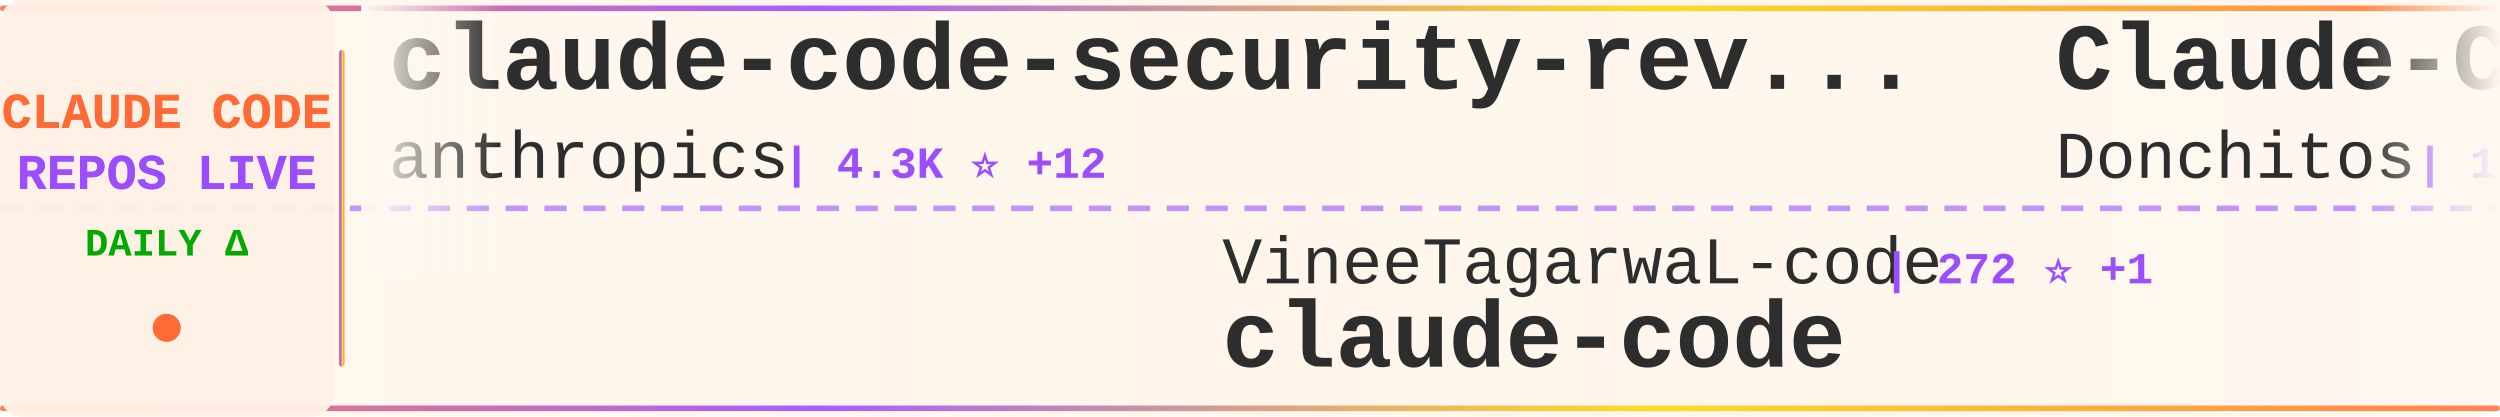
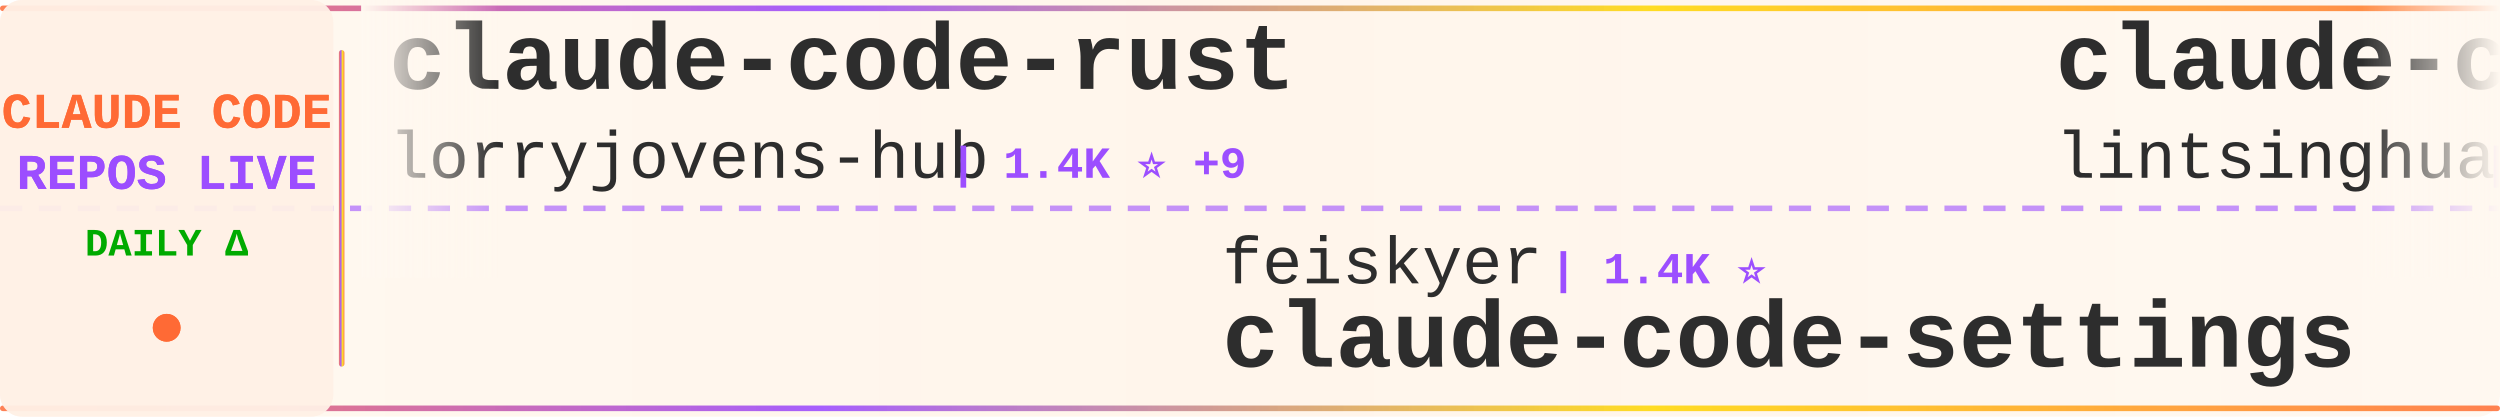
<svg xmlns="http://www.w3.org/2000/svg" width="900" height="150">
  <defs>
    <linearGradient id="tickerBg" x1="0%" y1="0%" x2="100%" y2="0%">
      <stop offset="0%" style="stop-color:#fff8f0;stop-opacity:0.98" />
      <stop offset="50%" style="stop-color:#fff5eb;stop-opacity:1" />
      <stop offset="100%" style="stop-color:#fff8f0;stop-opacity:0.98" />
    </linearGradient>
    <linearGradient id="borderGrad" x1="0%" y1="0%" x2="100%" y2="0%">
      <stop offset="0%" style="stop-color:#FF6B35;stop-opacity:0.85">
        <animate attributeName="stop-opacity" values="0.85;1;0.85" dur="2s" repeatCount="indefinite" />
      </stop>
      <stop offset="33%" style="stop-color:#9C4EFF;stop-opacity:0.9">
        <animate attributeName="stop-opacity" values="0.9;1;0.9" dur="2.2s" repeatCount="indefinite" />
      </stop>
      <stop offset="66%" style="stop-color:#FFD700;stop-opacity:0.85">
        <animate attributeName="stop-opacity" values="0.85;1;0.85" dur="1.8s" repeatCount="indefinite" />
      </stop>
      <stop offset="100%" style="stop-color:#FF6B35;stop-opacity:0.85">
        <animate attributeName="stop-opacity" values="0.85;1;0.85" dur="2s" repeatCount="indefinite" />
      </stop>
    </linearGradient>
    <filter id="textGlow">
      <feGaussianBlur stdDeviation="0.15" result="coloredBlur" />
      <feMerge>
        <feMergeNode in="coloredBlur" />
        <feMergeNode in="SourceGraphic" />
      </feMerge>
    </filter>
    <filter id="metricGlow">
      <feGaussianBlur stdDeviation="0.2" result="coloredBlur" />
      <feMerge>
        <feMergeNode in="coloredBlur" />
        <feMergeNode in="SourceGraphic" />
      </feMerge>
    </filter>
    <linearGradient id="leftFade" x1="0%" y1="0%" x2="100%" y2="0%">
      <stop offset="0%" style="stop-color:#fff8f0;stop-opacity:1" />
      <stop offset="100%" style="stop-color:#fff8f0;stop-opacity:0" />
    </linearGradient>
    <linearGradient id="rightFade" x1="0%" y1="0%" x2="100%" y2="0%">
      <stop offset="0%" style="stop-color:#fff8f0;stop-opacity:0" />
      <stop offset="100%" style="stop-color:#fff8f0;stop-opacity:1" />
    </linearGradient>
  </defs>
  <rect width="900" height="150" fill="url(#tickerBg)" rx="8" />
  <rect x="0" y="2" width="900" height="2" fill="url(#borderGrad)" rx="1" />
  <rect x="0" y="146" width="900" height="2" fill="url(#borderGrad)" rx="1" />
  <line x1="0" y1="75" x2="900" y2="75" stroke="#9C4EFF" stroke-width="2" stroke-dasharray="8 6" opacity="0.6" />
  <rect x="0" y="0" width="120" height="150" fill="#fff0e6" opacity="0.95" rx="8" />
  <text x="60" y="46" font-family="'Courier New', monospace" font-size="18" font-weight="bold" fill="#FF6B35" text-anchor="middle" filter="url(#textGlow)">
    CLAUDE CODE
  </text>
  <text x="60" y="68" font-family="'Courier New', monospace" font-size="18" font-weight="bold" fill="#9C4EFF" text-anchor="middle" filter="url(#textGlow)">
    REPOS LIVE
  </text>
  <text x="60" y="92" font-family="'Courier New', monospace" font-size="14" font-weight="bold" fill="#00aa00" text-anchor="middle">
    DAILY Δ
  </text>
  <circle cx="60" cy="118" r="5" fill="#FF6B35" filter="url(#metricGlow)">
    <animate attributeName="r" values="4;6;4" dur="1.5s" repeatCount="indefinite" />
    <animate attributeName="opacity" values="0.6;1;0.6" dur="1.5s" repeatCount="indefinite" />
  </circle>
  <rect x="122" y="18" width="2" height="114" fill="url(#borderGrad)" rx="1" />
  <clipPath id="tickerClip">
    <rect x="130" y="0" width="770" height="150" />
  </clipPath>
  <g clip-path="url(#tickerClip)">
    <g id="tickerItems">
      <animateTransform attributeName="transform" attributeType="XML" type="translate" from="0 0" to="-3000 0" dur="54s" repeatCount="indefinite" />
      <g transform="translate(0, 0)">
-         <text x="140" y="32" font-family="'Courier New', monospace" font-size="34" font-weight="bold" fill="#2d2d2d">claude-code-security-rev...</text>
-         <text x="140" y="64" font-family="'Courier New', monospace" font-size="24" font-weight="normal" fill="#2d2d2d" opacity="1.0">anthropics</text>
-         <text x="282" y="64" font-family="'Courier New', monospace" font-size="16" font-weight="bold" fill="#9C4EFF"> | 4.3K ⭐ +12</text>
+         <text x="140" y="32" font-family="'Courier New', monospace" font-size="34" font-weight="bold" fill="#2d2d2d">claude-code-rust</text>
+         <text x="140" y="64" font-family="'Courier New', monospace" font-size="24" font-weight="normal" fill="#2d2d2d" opacity="1.0">lorryjovens-hub</text>
+         <text x="342" y="64" font-family="'Courier New', monospace" font-size="16" font-weight="bold" fill="#9C4EFF"> | 1.4K ⭐ +9</text>
      </g>
      <g transform="translate(300, 0)">
-         <text x="140" y="102" font-family="'Courier New', monospace" font-size="24" font-weight="normal" fill="#2d2d2d" opacity="1.0">VineeTagarwaL-code</text>
-         <text x="378" y="102" font-family="'Courier New', monospace" font-size="16" font-weight="bold" fill="#9C4EFF"> | 272 ⭐ +1</text>
+         <text x="140" y="102" font-family="'Courier New', monospace" font-size="24" font-weight="normal" fill="#2d2d2d" opacity="1.0">feiskyer</text>
+         <text x="258" y="102" font-family="'Courier New', monospace" font-size="16" font-weight="bold" fill="#9C4EFF"> | 1.4K ⭐</text>
+         <text x="140" y="132" font-family="'Courier New', monospace" font-size="34" font-weight="bold" fill="#2d2d2d">claude-code-settings</text>
+       </g>
+       <g transform="translate(600, 0)">
+         <text x="140" y="32" font-family="'Courier New', monospace" font-size="34" font-weight="bold" fill="#2d2d2d">claude-code-book</text>
+         <text x="140" y="64" font-family="'Courier New', monospace" font-size="24" font-weight="normal" fill="#2d2d2d" opacity="1.0">lintsinghua</text>
+         <text x="294" y="64" font-family="'Courier New', monospace" font-size="16" font-weight="bold" fill="#9C4EFF"> | 2.9K ⭐ +29</text>
+       </g>
+       <g transform="translate(900, 0)">
+         <text x="140" y="102" font-family="'Courier New', monospace" font-size="24" font-weight="normal" fill="#2d2d2d" opacity="1.0">chiragjoshi12</text>
+         <text x="318" y="102" font-family="'Courier New', monospace" font-size="16" font-weight="bold" fill="#9C4EFF"> | 188 ⭐</text>
        <text x="140" y="132" font-family="'Courier New', monospace" font-size="34" font-weight="bold" fill="#2d2d2d">claude-code</text>
      </g>
-       <g transform="translate(600, 0)">
-         <text x="140" y="32" font-family="'Courier New', monospace" font-size="34" font-weight="bold" fill="#2d2d2d">Claude-Code-Game-Studios</text>
-         <text x="140" y="64" font-family="'Courier New', monospace" font-size="24" font-weight="normal" fill="#2d2d2d" opacity="1.0">Donchitos</text>
-         <text x="270" y="64" font-family="'Courier New', monospace" font-size="16" font-weight="bold" fill="#9C4EFF"> | 14.4K ⭐ +855</text>
-       </g>
-       <g transform="translate(900, 0)">
-         <text x="140" y="102" font-family="'Courier New', monospace" font-size="24" font-weight="normal" fill="#2d2d2d" opacity="1.0">zebbern</text>
-         <text x="246" y="102" font-family="'Courier New', monospace" font-size="16" font-weight="bold" fill="#9C4EFF"> | 4.0K ⭐ +6</text>
-         <text x="140" y="132" font-family="'Courier New', monospace" font-size="34" font-weight="bold" fill="#2d2d2d">claude-code-guide</text>
-       </g>
      <g transform="translate(1200, 0)">
-         <text x="140" y="32" font-family="'Courier New', monospace" font-size="34" font-weight="bold" fill="#2d2d2d">claude-code-hooks-master...</text>
-         <text x="140" y="64" font-family="'Courier New', monospace" font-size="24" font-weight="normal" fill="#2d2d2d" opacity="1.0">disler</text>
-         <text x="234" y="64" font-family="'Courier New', monospace" font-size="16" font-weight="bold" fill="#9C4EFF"> | 3.5K ⭐ +4</text>
+         <text x="140" y="32" font-family="'Courier New', monospace" font-size="34" font-weight="bold" fill="#2d2d2d">claude-code-base-action</text>
+         <text x="140" y="64" font-family="'Courier New', monospace" font-size="24" font-weight="normal" fill="#2d2d2d" opacity="1.0">anthropics</text>
+         <text x="282" y="64" font-family="'Courier New', monospace" font-size="16" font-weight="bold" fill="#9C4EFF"> | 798 ⭐ +5</text>
      </g>
      <g transform="translate(1500, 0)">
-         <text x="140" y="102" font-family="'Courier New', monospace" font-size="24" font-weight="normal" fill="#2d2d2d" opacity="1.0">FlorianBruniaux</text>
-         <text x="342" y="102" font-family="'Courier New', monospace" font-size="16" font-weight="bold" fill="#9C4EFF"> | 3.8K ⭐ +53</text>
-         <text x="140" y="132" font-family="'Courier New', monospace" font-size="34" font-weight="bold" fill="#2d2d2d">claude-code-ultimate-gui...</text>
+         <text x="140" y="102" font-family="'Courier New', monospace" font-size="24" font-weight="normal" fill="#2d2d2d" opacity="1.0">yasasbanukaofficial</text>
+         <text x="390" y="102" font-family="'Courier New', monospace" font-size="16" font-weight="bold" fill="#9C4EFF"> | 2.7K ⭐ +30</text>
+         <text x="140" y="132" font-family="'Courier New', monospace" font-size="34" font-weight="bold" fill="#2d2d2d">claude-code</text>
      </g>
      <g transform="translate(1800, 0)">
-         <text x="140" y="32" font-family="'Courier New', monospace" font-size="34" font-weight="bold" fill="#2d2d2d">claude-code-action</text>
-         <text x="140" y="64" font-family="'Courier New', monospace" font-size="24" font-weight="normal" fill="#2d2d2d" opacity="1.0">anthropics</text>
-         <text x="282" y="64" font-family="'Courier New', monospace" font-size="16" font-weight="bold" fill="#9C4EFF"> | 7.2K ⭐ +25</text>
+         <text x="140" y="32" font-family="'Courier New', monospace" font-size="34" font-weight="bold" fill="#2d2d2d">ralph</text>
+         <text x="140" y="64" font-family="'Courier New', monospace" font-size="24" font-weight="normal" fill="#2d2d2d" opacity="1.0">snarktank</text>
+         <text x="270" y="64" font-family="'Courier New', monospace" font-size="16" font-weight="bold" fill="#9C4EFF"> | 17.5K ⭐ +104</text>
      </g>
      <g transform="translate(2100, 0)">
-         <text x="140" y="102" font-family="'Courier New', monospace" font-size="24" font-weight="normal" fill="#2d2d2d" opacity="1.0">bfly123</text>
-         <text x="246" y="102" font-family="'Courier New', monospace" font-size="16" font-weight="bold" fill="#9C4EFF"> | 2.3K ⭐ +6</text>
-         <text x="140" y="132" font-family="'Courier New', monospace" font-size="34" font-weight="bold" fill="#2d2d2d">claude_code_bridge</text>
+         <text x="140" y="102" font-family="'Courier New', monospace" font-size="24" font-weight="normal" fill="#2d2d2d" opacity="1.0">OneRedOak</text>
+         <text x="270" y="102" font-family="'Courier New', monospace" font-size="16" font-weight="bold" fill="#9C4EFF"> | 3.8K ⭐</text>
+         <text x="140" y="132" font-family="'Courier New', monospace" font-size="34" font-weight="bold" fill="#2d2d2d">claude-code-workflows</text>
      </g>
      <g transform="translate(2400, 0)">
-         <text x="140" y="32" font-family="'Courier New', monospace" font-size="34" font-weight="bold" fill="#2d2d2d">learn-claude-code</text>
-         <text x="140" y="64" font-family="'Courier New', monospace" font-size="24" font-weight="normal" fill="#2d2d2d" opacity="1.0">shareAI-lab</text>
-         <text x="294" y="64" font-family="'Courier New', monospace" font-size="16" font-weight="bold" fill="#9C4EFF"> | 55.2K ⭐ +334</text>
+         <text x="140" y="32" font-family="'Courier New', monospace" font-size="34" font-weight="bold" fill="#2d2d2d">claude-code</text>
+         <text x="140" y="64" font-family="'Courier New', monospace" font-size="24" font-weight="normal" fill="#2d2d2d" opacity="1.0">Onewon</text>
+         <text x="234" y="64" font-family="'Courier New', monospace" font-size="16" font-weight="bold" fill="#9C4EFF"> | 178 ⭐</text>
      </g>
      <g transform="translate(2700, 0)">
-         <text x="140" y="102" font-family="'Courier New', monospace" font-size="24" font-weight="normal" fill="#2d2d2d" opacity="1.0">ghuntley</text>
-         <text x="258" y="102" font-family="'Courier New', monospace" font-size="16" font-weight="bold" fill="#9C4EFF"> | 973 ⭐</text>
-         <text x="140" y="132" font-family="'Courier New', monospace" font-size="34" font-weight="bold" fill="#2d2d2d">claude-code-source-code-...</text>
+         <text x="140" y="102" font-family="'Courier New', monospace" font-size="24" font-weight="normal" fill="#2d2d2d" opacity="1.0">liuup</text>
+         <text x="222" y="102" font-family="'Courier New', monospace" font-size="16" font-weight="bold" fill="#9C4EFF"> | 1.8K ⭐ +39</text>
+         <text x="140" y="132" font-family="'Courier New', monospace" font-size="34" font-weight="bold" fill="#2d2d2d">claude-code-analysis</text>
      </g>
      <g transform="translate(3000, 0)">
-         <text x="140" y="32" font-family="'Courier New', monospace" font-size="34" font-weight="bold" fill="#2d2d2d">claude-code-security-rev...</text>
-         <text x="140" y="64" font-family="'Courier New', monospace" font-size="24" font-weight="normal" fill="#2d2d2d" opacity="1.0">anthropics</text>
-         <text x="282" y="64" font-family="'Courier New', monospace" font-size="16" font-weight="bold" fill="#9C4EFF"> | 4.3K ⭐ +12</text>
+         <text x="140" y="32" font-family="'Courier New', monospace" font-size="34" font-weight="bold" fill="#2d2d2d">claude-code-rust</text>
+         <text x="140" y="64" font-family="'Courier New', monospace" font-size="24" font-weight="normal" fill="#2d2d2d" opacity="1.0">lorryjovens-hub</text>
+         <text x="342" y="64" font-family="'Courier New', monospace" font-size="16" font-weight="bold" fill="#9C4EFF"> | 1.4K ⭐ +9</text>
      </g>
      <g transform="translate(3300, 0)">
-         <text x="140" y="102" font-family="'Courier New', monospace" font-size="24" font-weight="normal" fill="#2d2d2d" opacity="1.0">VineeTagarwaL-code</text>
-         <text x="378" y="102" font-family="'Courier New', monospace" font-size="16" font-weight="bold" fill="#9C4EFF"> | 272 ⭐ +1</text>
-         <text x="140" y="132" font-family="'Courier New', monospace" font-size="34" font-weight="bold" fill="#2d2d2d">claude-code</text>
+         <text x="140" y="102" font-family="'Courier New', monospace" font-size="24" font-weight="normal" fill="#2d2d2d" opacity="1.0">feiskyer</text>
+         <text x="258" y="102" font-family="'Courier New', monospace" font-size="16" font-weight="bold" fill="#9C4EFF"> | 1.4K ⭐</text>
+         <text x="140" y="132" font-family="'Courier New', monospace" font-size="34" font-weight="bold" fill="#2d2d2d">claude-code-settings</text>
      </g>
      <g transform="translate(3600, 0)">
-         <text x="140" y="32" font-family="'Courier New', monospace" font-size="34" font-weight="bold" fill="#2d2d2d">Claude-Code-Game-Studios</text>
-         <text x="140" y="64" font-family="'Courier New', monospace" font-size="24" font-weight="normal" fill="#2d2d2d" opacity="1.0">Donchitos</text>
-         <text x="270" y="64" font-family="'Courier New', monospace" font-size="16" font-weight="bold" fill="#9C4EFF"> | 14.4K ⭐ +855</text>
+         <text x="140" y="32" font-family="'Courier New', monospace" font-size="34" font-weight="bold" fill="#2d2d2d">claude-code-book</text>
+         <text x="140" y="64" font-family="'Courier New', monospace" font-size="24" font-weight="normal" fill="#2d2d2d" opacity="1.0">lintsinghua</text>
+         <text x="294" y="64" font-family="'Courier New', monospace" font-size="16" font-weight="bold" fill="#9C4EFF"> | 2.9K ⭐ +29</text>
      </g>
      <g transform="translate(3900, 0)">
-         <text x="140" y="102" font-family="'Courier New', monospace" font-size="24" font-weight="normal" fill="#2d2d2d" opacity="1.0">zebbern</text>
-         <text x="246" y="102" font-family="'Courier New', monospace" font-size="16" font-weight="bold" fill="#9C4EFF"> | 4.0K ⭐ +6</text>
-         <text x="140" y="132" font-family="'Courier New', monospace" font-size="34" font-weight="bold" fill="#2d2d2d">claude-code-guide</text>
+         <text x="140" y="102" font-family="'Courier New', monospace" font-size="24" font-weight="normal" fill="#2d2d2d" opacity="1.0">chiragjoshi12</text>
+         <text x="318" y="102" font-family="'Courier New', monospace" font-size="16" font-weight="bold" fill="#9C4EFF"> | 188 ⭐</text>
+         <text x="140" y="132" font-family="'Courier New', monospace" font-size="34" font-weight="bold" fill="#2d2d2d">claude-code</text>
      </g>
    </g>
  </g>
  <rect x="130" y="0" width="50" height="100" fill="url(#leftFade)" />
  <rect x="850" y="0" width="50" height="100" fill="url(#rightFade)" />
</svg>
